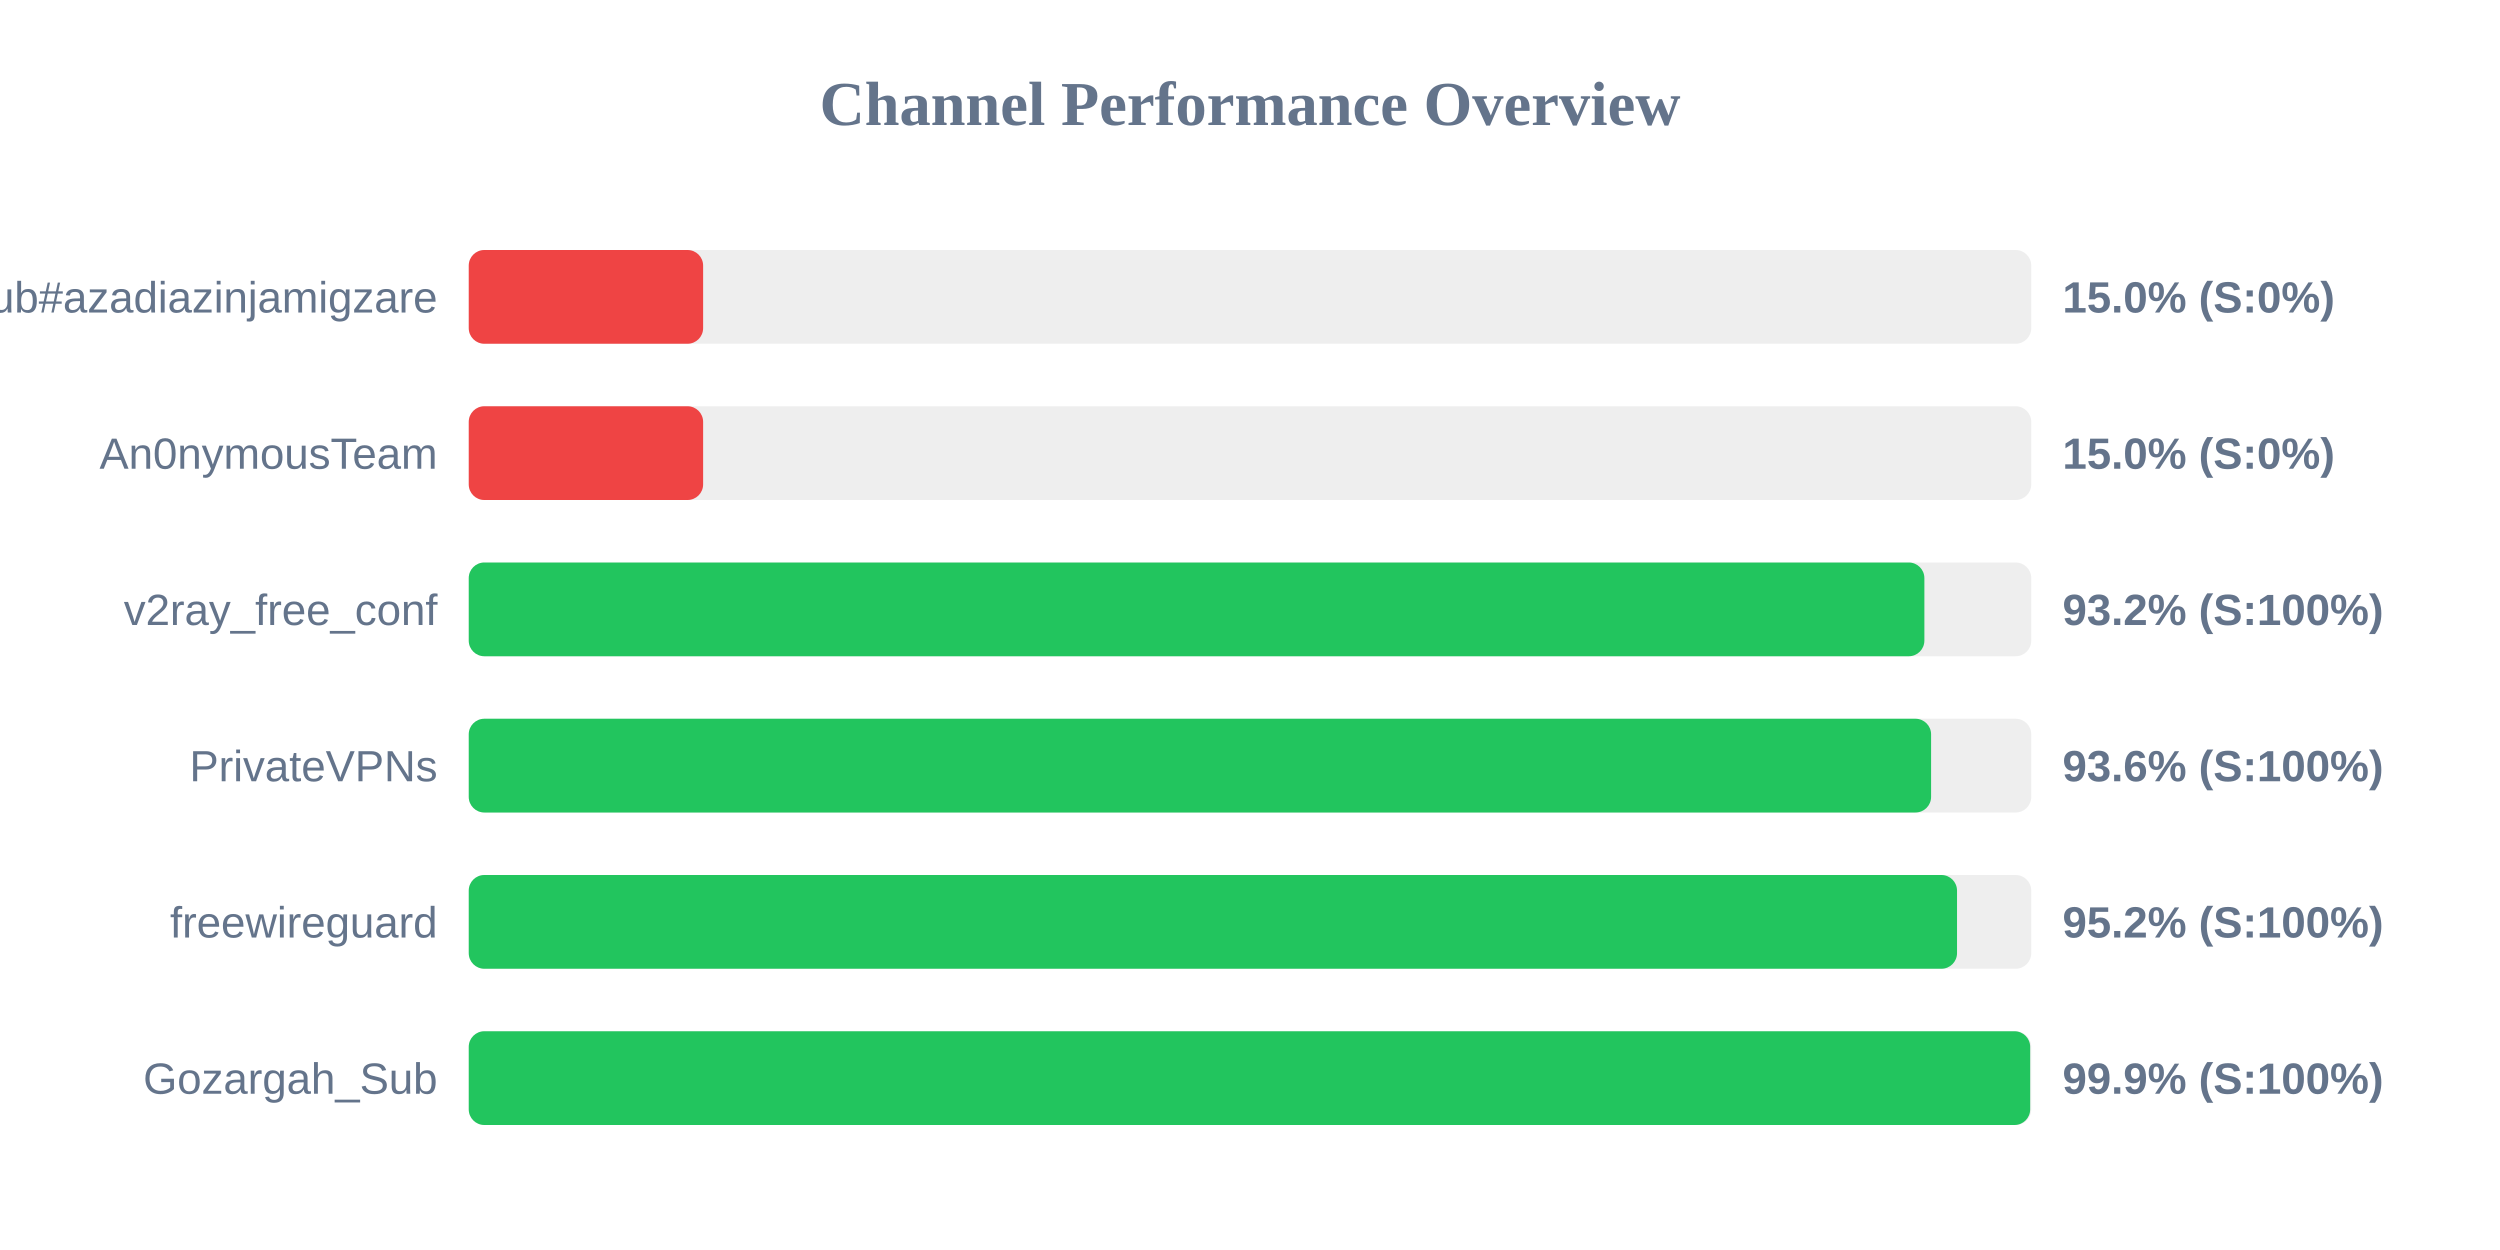
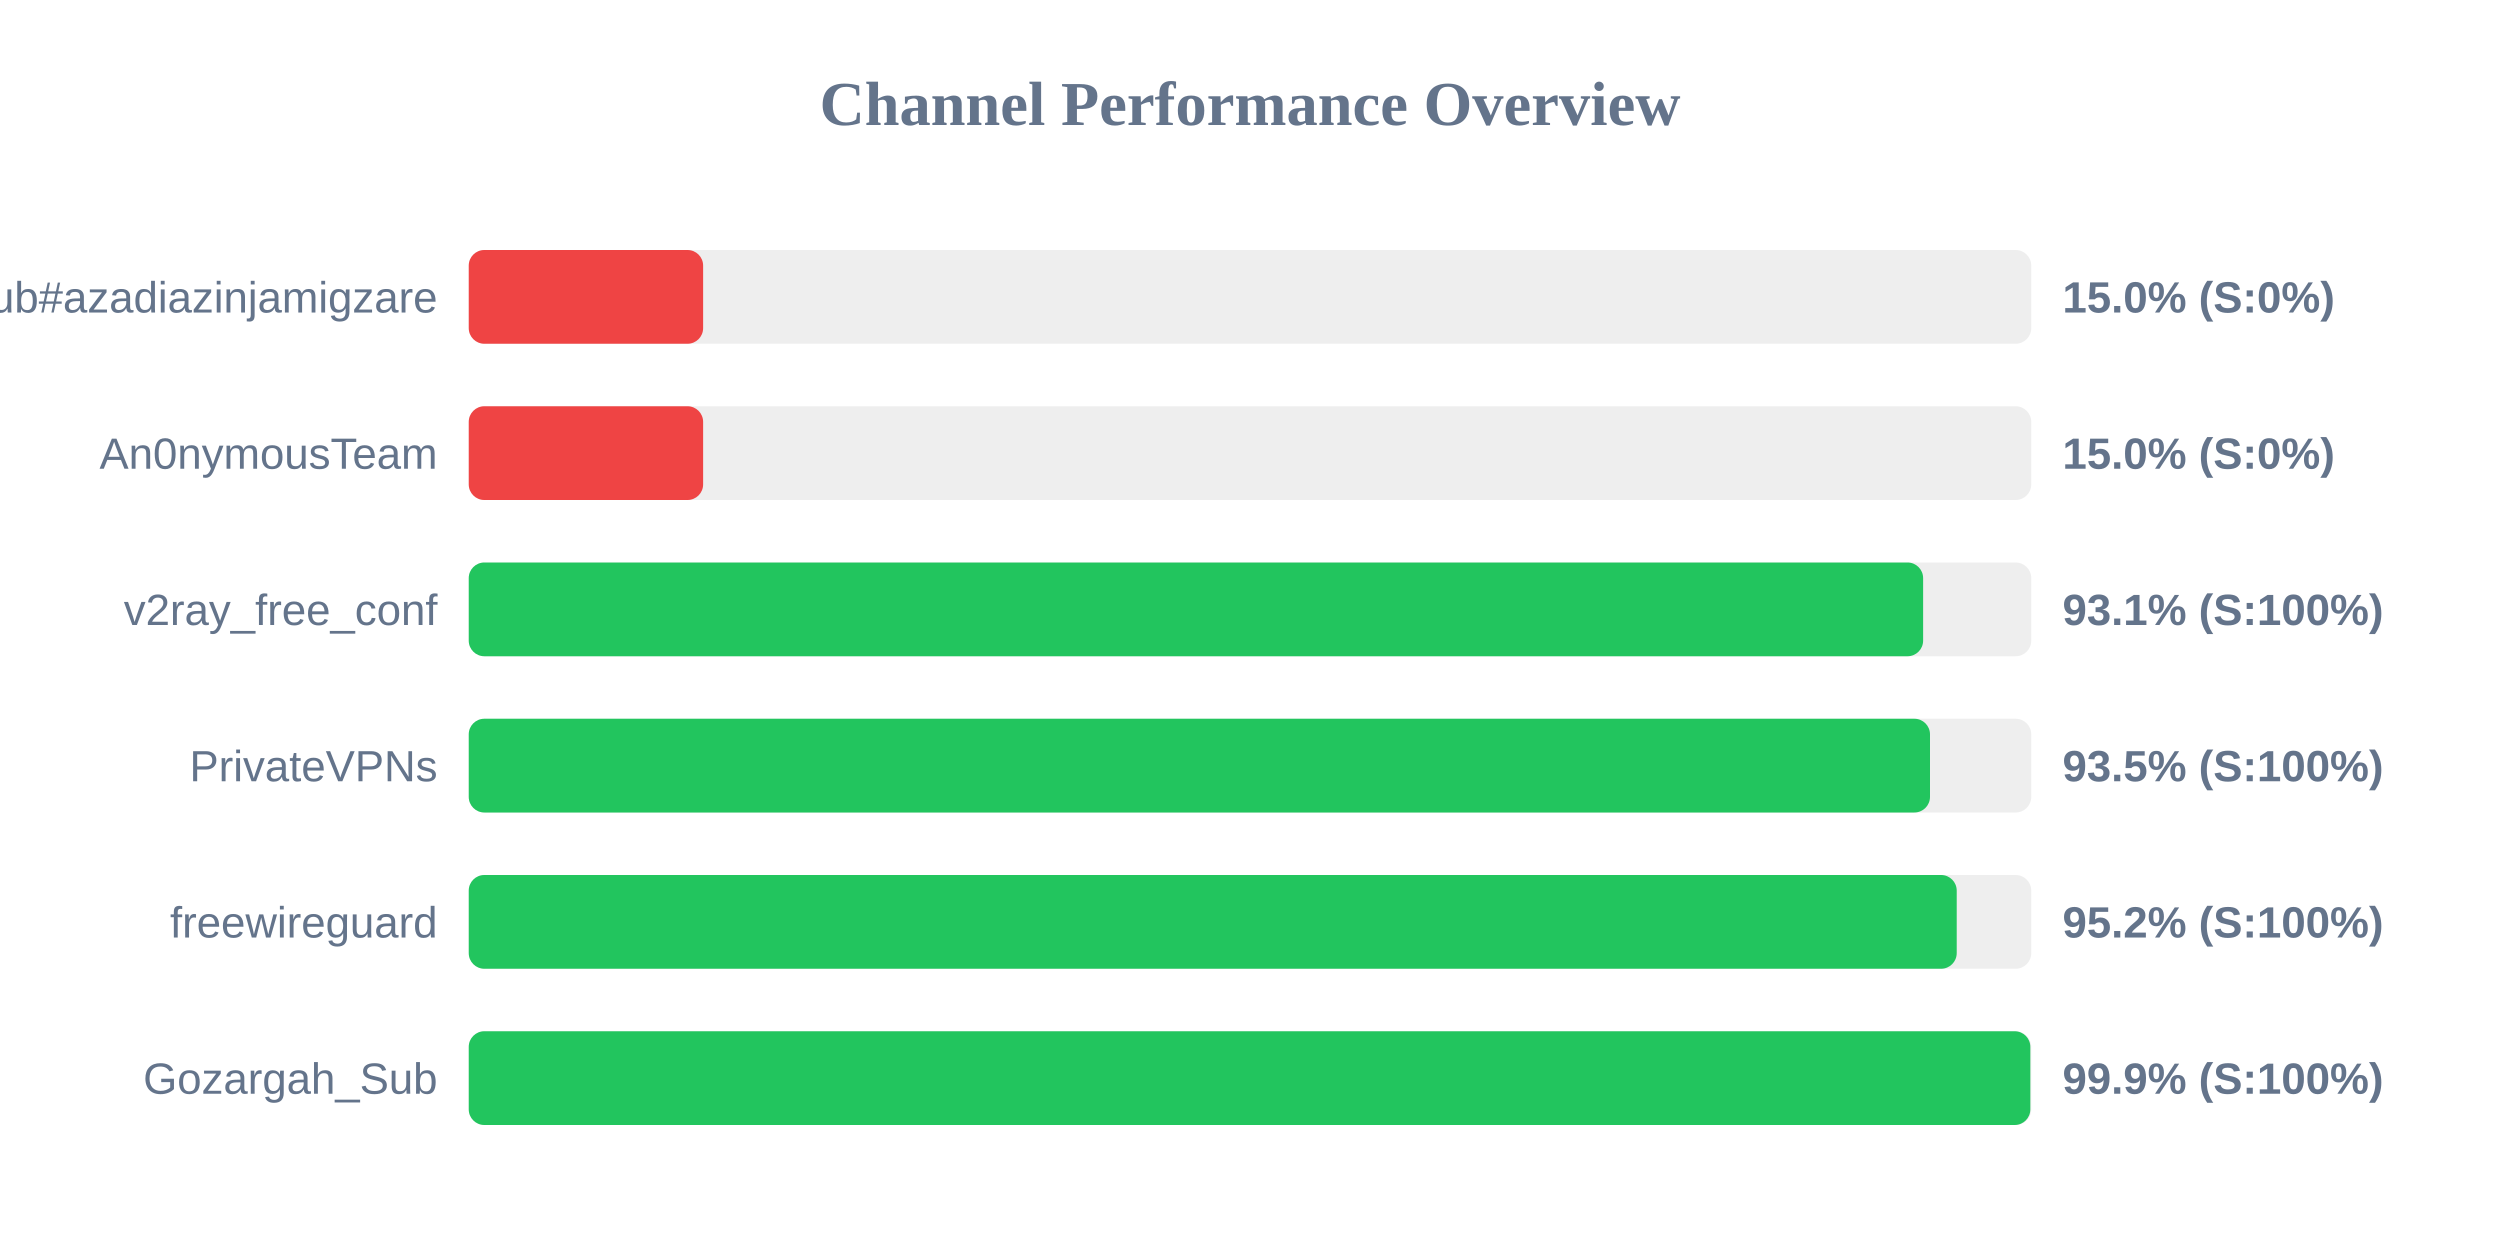
<svg xmlns="http://www.w3.org/2000/svg" width="800" height="400" version="1.1">
  <style>
        .row { font: 14px Arial; fill: #64748b; }
        .score { font: bold 14px Arial; fill: #64748b; }
    </style>
  <text x="400" y="40" text-anchor="middle" font-size="20px" font-weight="bold" fill="#64748b">Channel Performance Overview</text>
  <rect x="150" y="80" width="500" height="30" fill="#eee" rx="5" />
  <rect x="150" y="80" width="75.0" height="30" fill="#ef4444" rx="5" />
  <text x="140" y="100" text-anchor="end" class="row">Sub#azadiazinjamigzare</text>
  <text x="660" y="100" text-anchor="start" class="score">15.0% (S:0%)</text>
  <rect x="150" y="130" width="500" height="30" fill="#eee" rx="5" />
  <rect x="150" y="130" width="75.0" height="30" fill="#ef4444" rx="5" />
  <text x="140" y="150" text-anchor="end" class="row">An0nymousTeam</text>
  <text x="660" y="150" text-anchor="start" class="score">15.0% (S:0%)</text>
  <rect x="150" y="180" width="500" height="30" fill="#eee" rx="5" />
-   <rect x="150" y="180" width="465.8" height="30" fill="#22c55e" rx="5" />
+   <rect x="150" y="180" width="465.4" height="30" fill="#22c55e" rx="5" />
  <text x="140" y="200" text-anchor="end" class="row">v2ray_free_conf</text>
-   <text x="660" y="200" text-anchor="start" class="score">93.2% (S:100%)</text>
+   <text x="660" y="200" text-anchor="start" class="score">93.1% (S:100%)</text>
  <rect x="150" y="230" width="500" height="30" fill="#eee" rx="5" />
-   <rect x="150" y="230" width="467.95" height="30" fill="#22c55e" rx="5" />
+   <rect x="150" y="230" width="467.6" height="30" fill="#22c55e" rx="5" />
  <text x="140" y="250" text-anchor="end" class="row">PrivateVPNs</text>
-   <text x="660" y="250" text-anchor="start" class="score">93.6% (S:100%)</text>
+   <text x="660" y="250" text-anchor="start" class="score">93.5% (S:100%)</text>
  <rect x="150" y="280" width="500" height="30" fill="#eee" rx="5" />
-   <rect x="150" y="280" width="476.25" height="30" fill="#22c55e" rx="5" />
+   <rect x="150" y="280" width="476.15" height="30" fill="#22c55e" rx="5" />
  <text x="140" y="300" text-anchor="end" class="row">freewireguard</text>
  <text x="660" y="300" text-anchor="start" class="score">95.2% (S:100%)</text>
  <rect x="150" y="330" width="500" height="30" fill="#eee" rx="5" />
-   <rect x="150" y="330" width="499.65" height="30" fill="#22c55e" rx="5" />
+   <rect x="150" y="330" width="499.7" height="30" fill="#22c55e" rx="5" />
  <text x="140" y="350" text-anchor="end" class="row">Gozargah_Sub</text>
  <text x="660" y="350" text-anchor="start" class="score">99.9% (S:100%)</text>
</svg>
